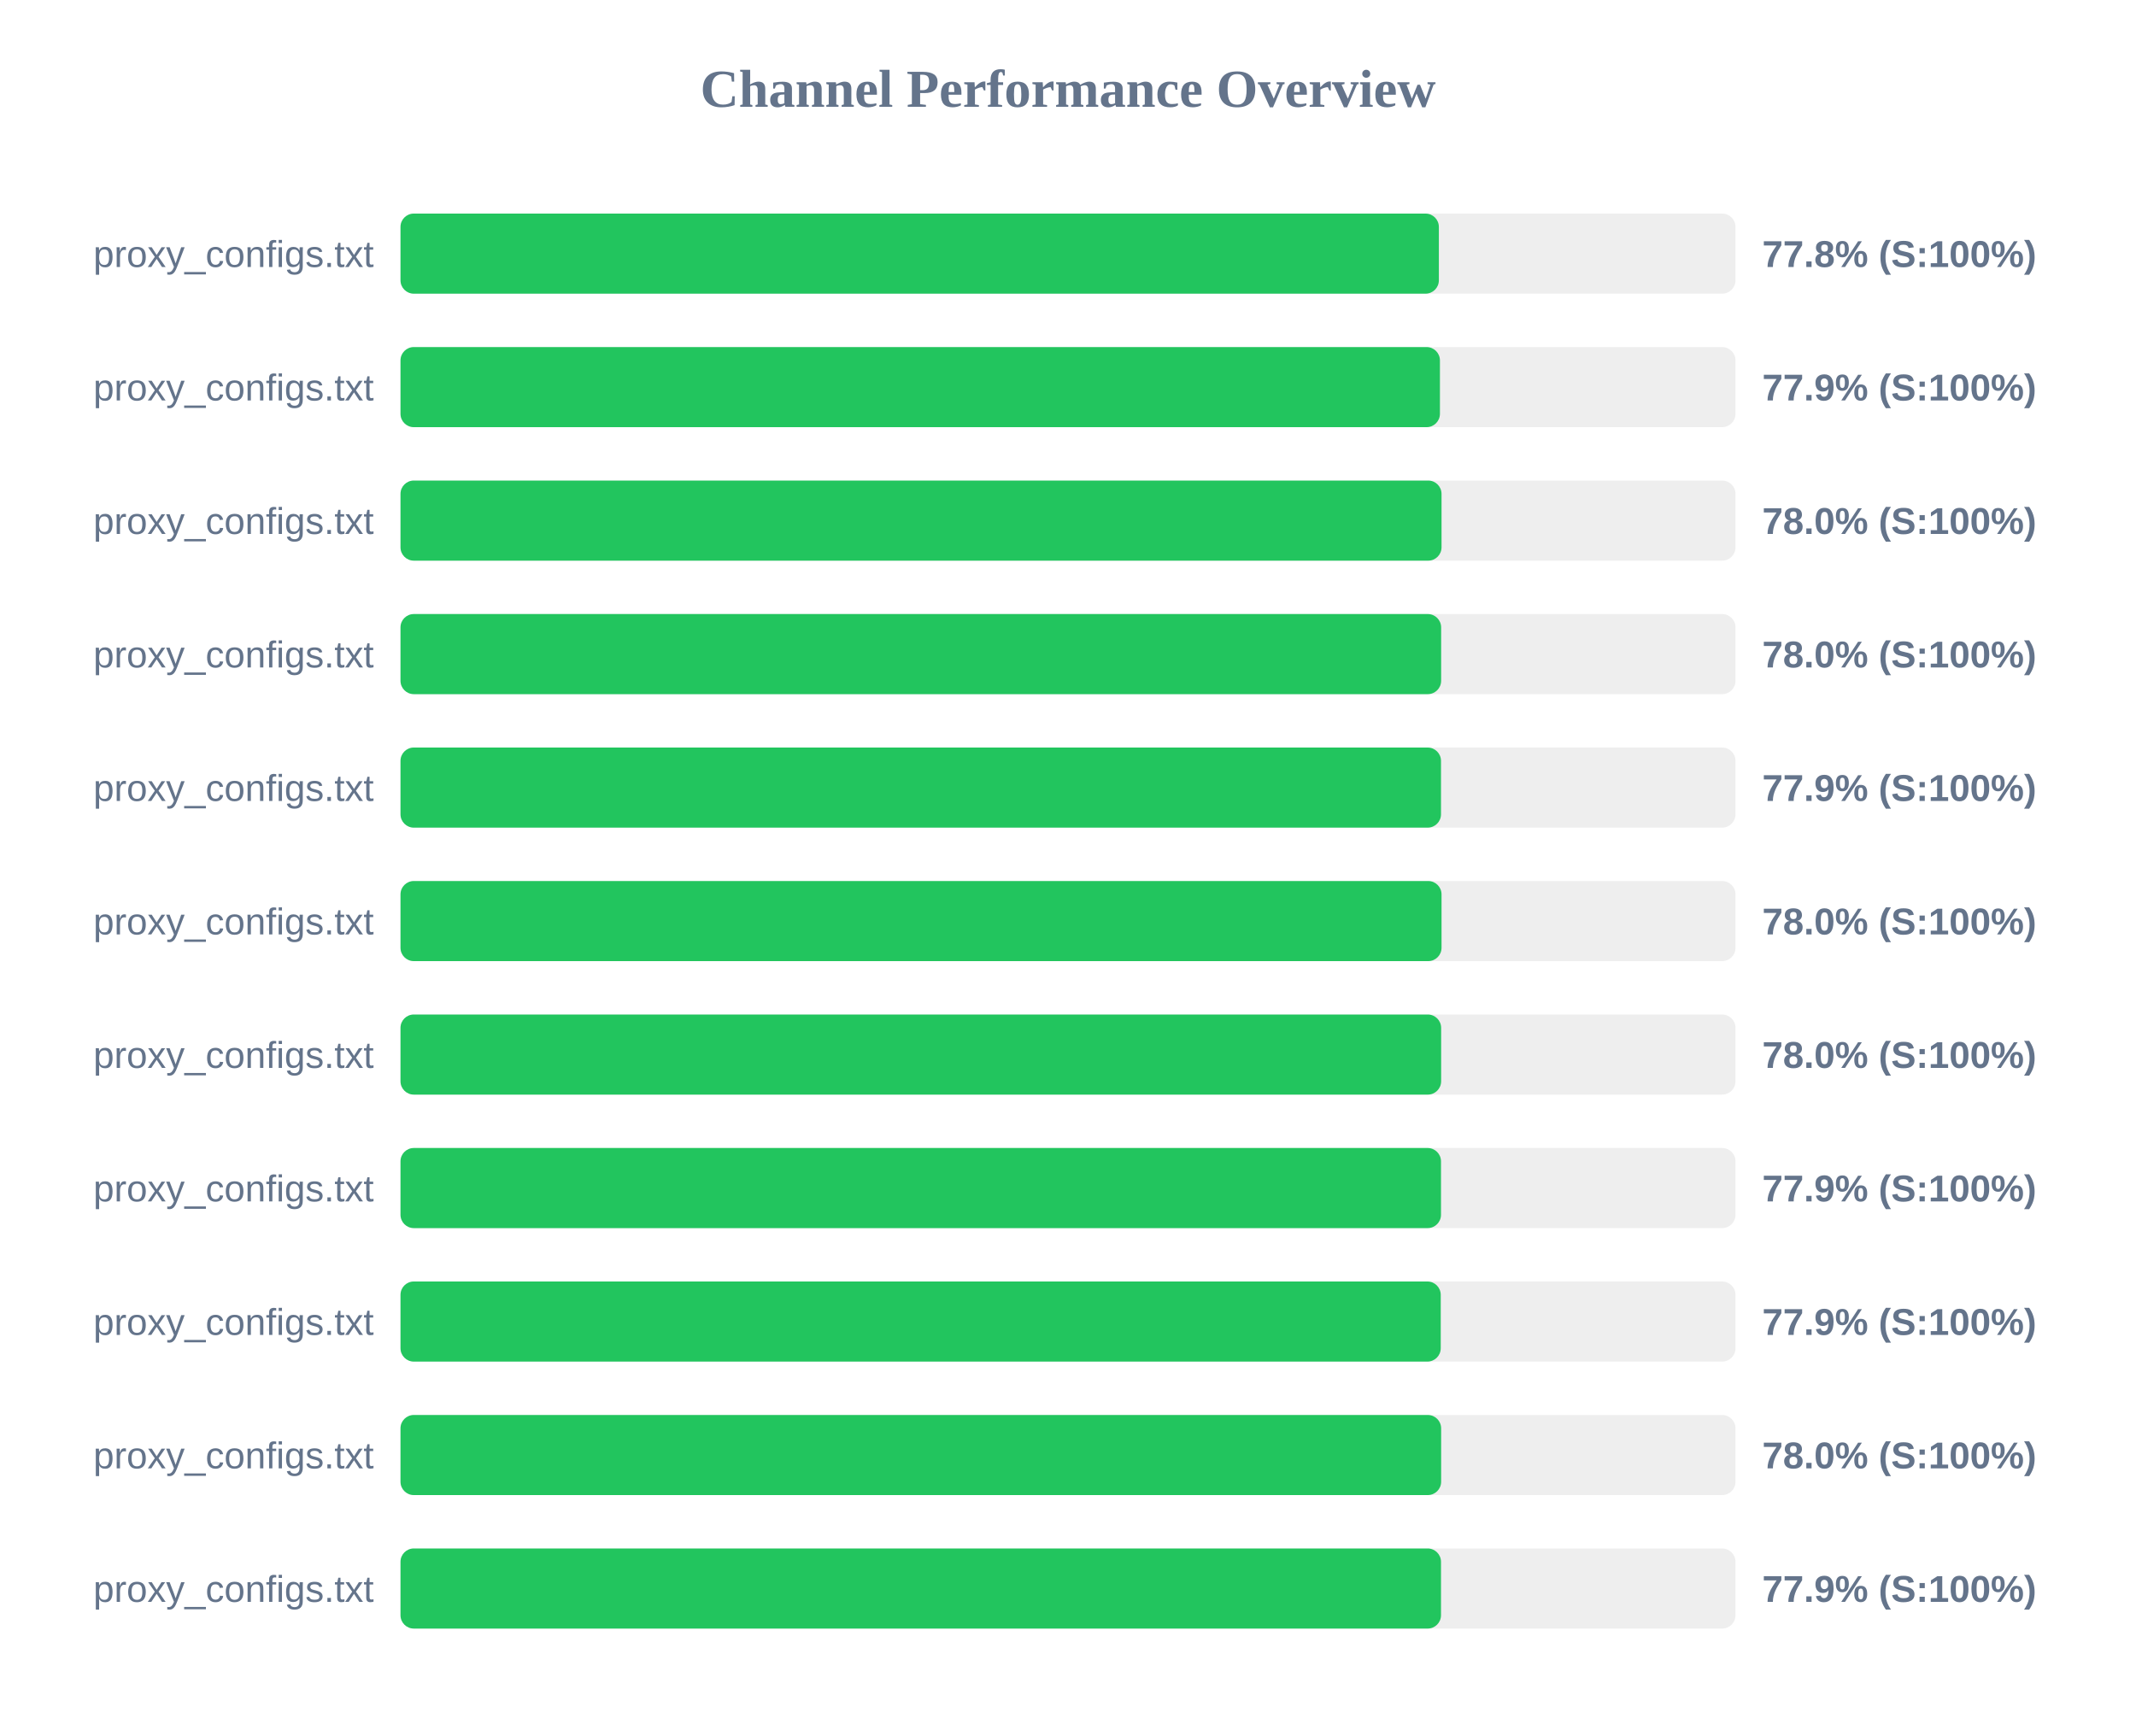
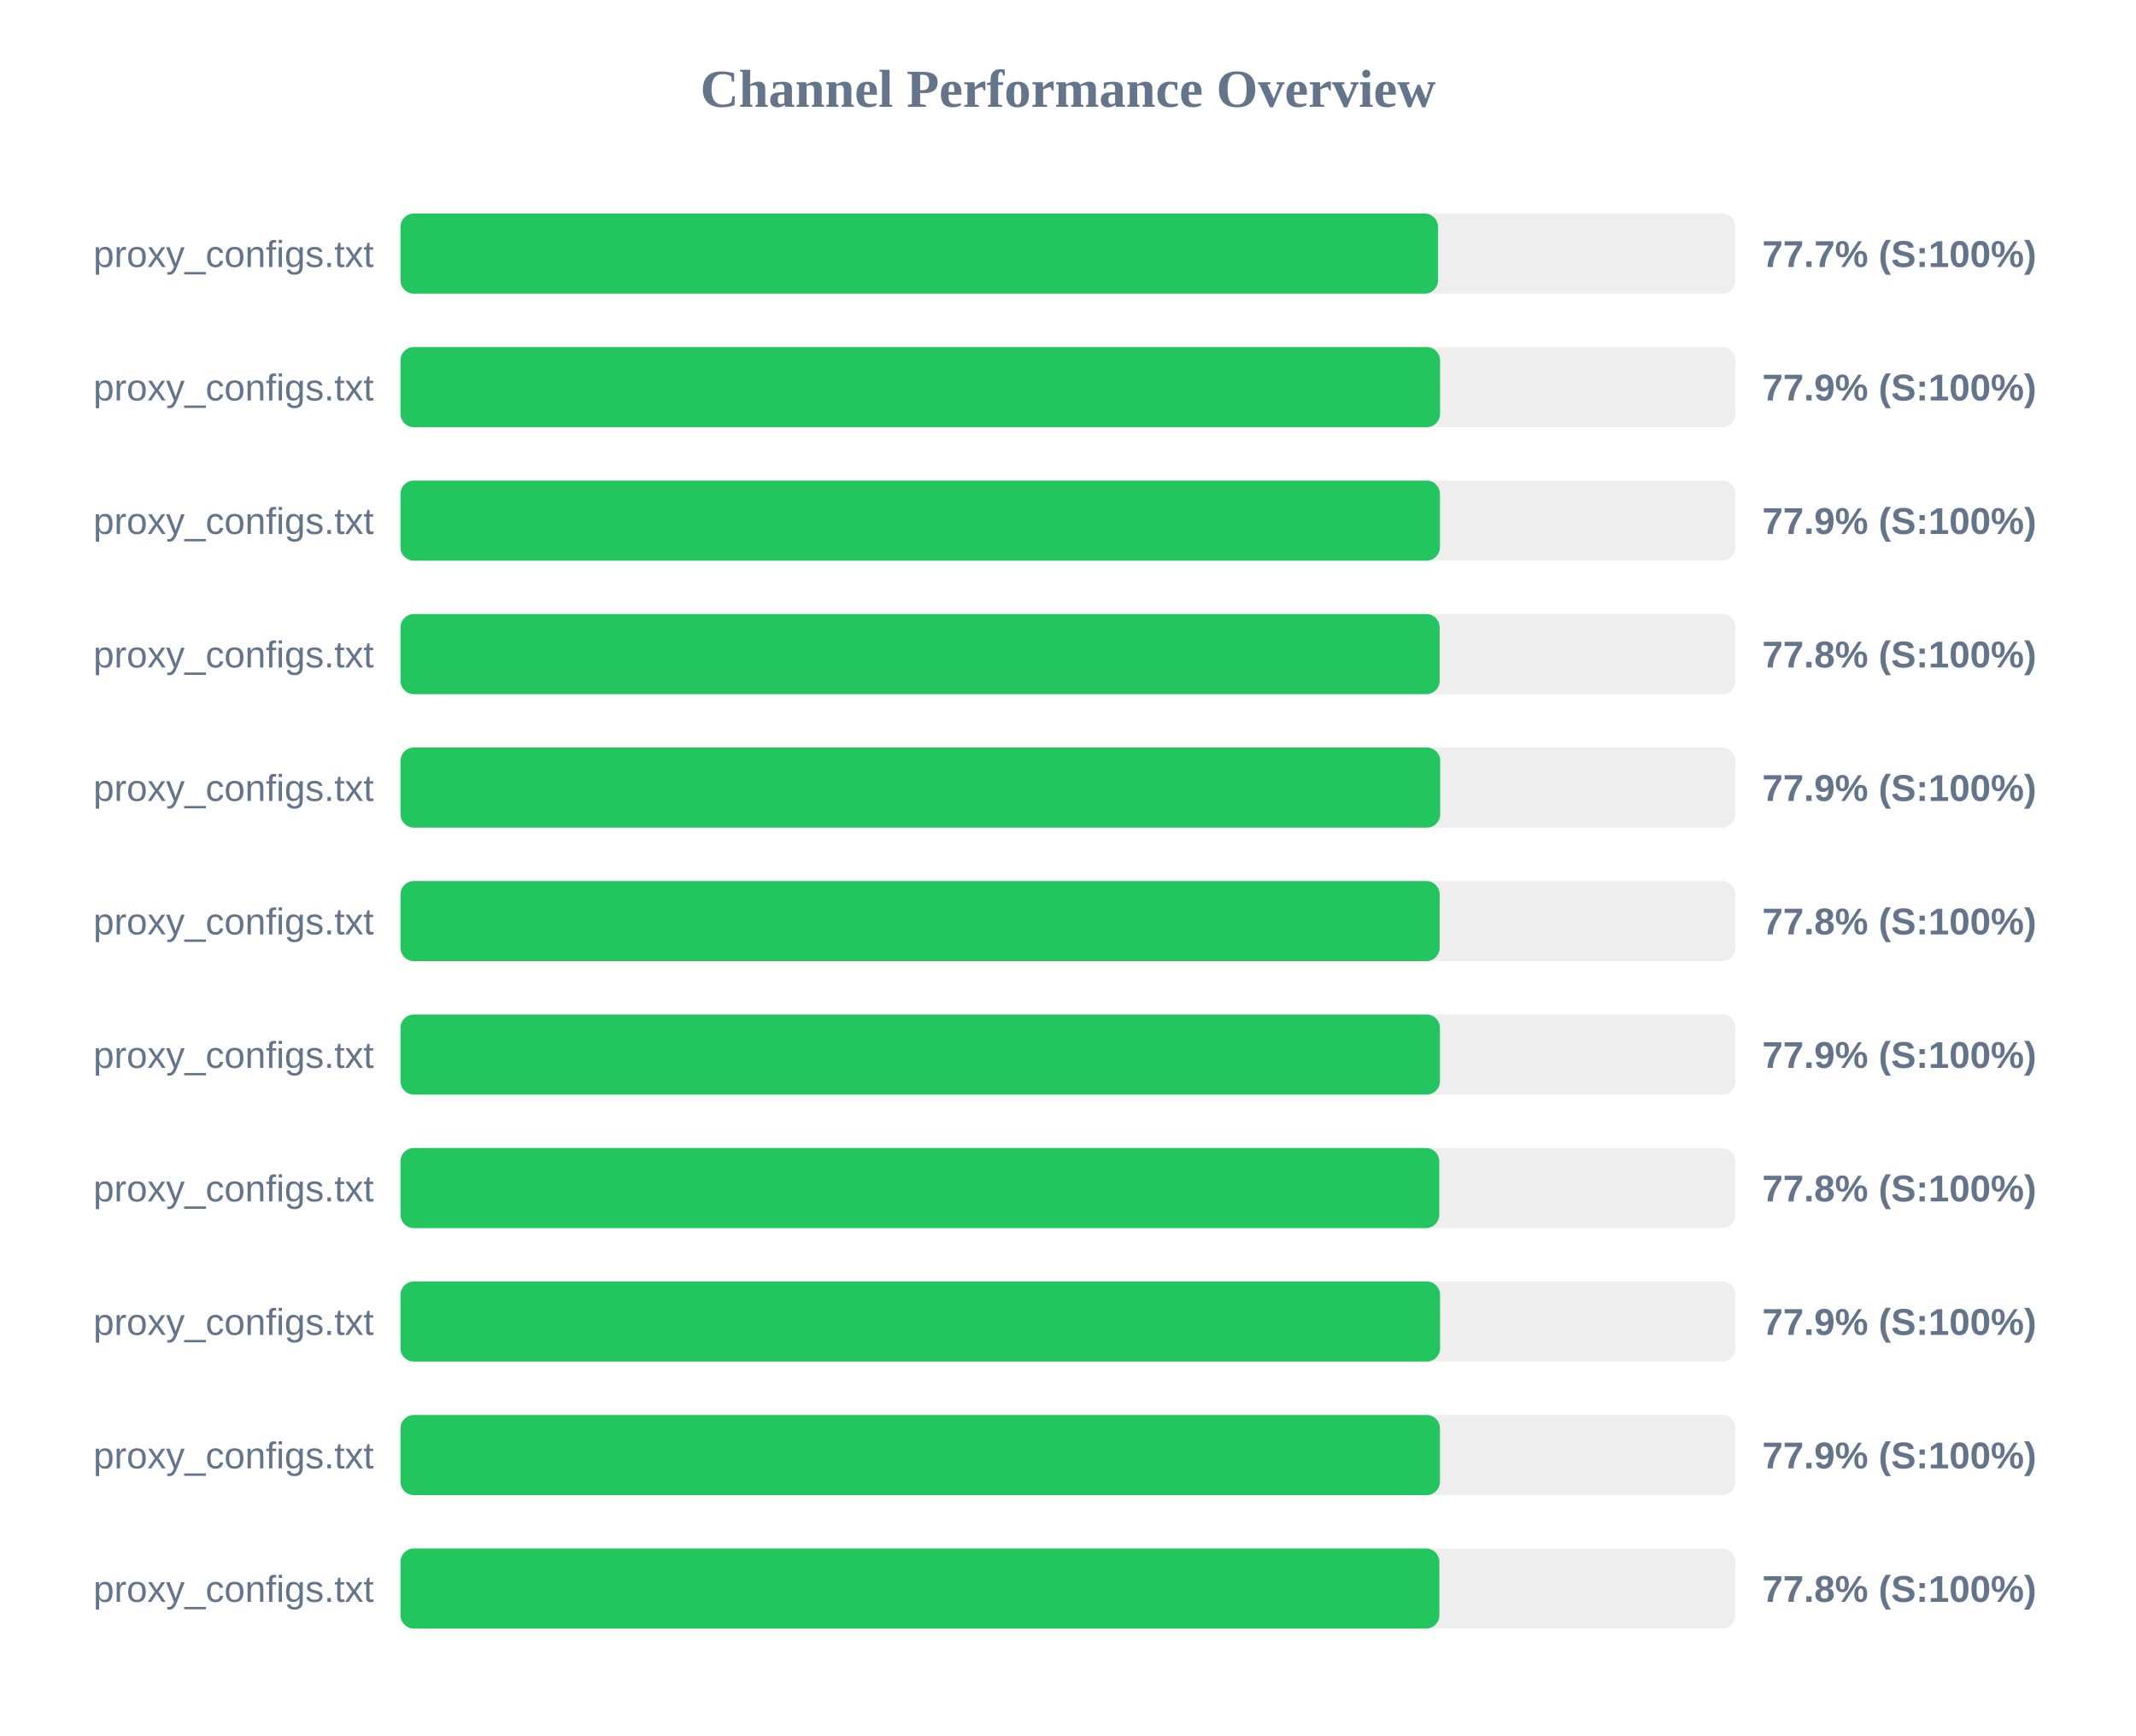
<svg xmlns="http://www.w3.org/2000/svg" width="800" height="650" version="1.1">
  <style>
        .row { font: 14px Arial; fill: #64748b; }
        .score { font: bold 14px Arial; fill: #64748b; }
    </style>
  <text x="400" y="40" text-anchor="middle" font-size="20px" font-weight="bold" fill="#64748b">Channel Performance Overview</text>
  <rect x="150" y="80" width="500" height="30" fill="#eee" rx="5" />
-   <rect x="150" y="80" width="388.9" height="30" fill="#22c55e" rx="5" />
+   <rect x="150" y="80" width="388.6" height="30" fill="#22c55e" rx="5" />
  <text x="140" y="100" text-anchor="end" class="row">proxy_configs.txt</text>
-   <text x="660" y="100" text-anchor="start" class="score">77.8% (S:100%)</text>
+   <text x="660" y="100" text-anchor="start" class="score">77.7% (S:100%)</text>
  <rect x="150" y="130" width="500" height="30" fill="#eee" rx="5" />
-   <rect x="150" y="130" width="389.3" height="30" fill="#22c55e" rx="5" />
+   <rect x="150" y="130" width="389.35" height="30" fill="#22c55e" rx="5" />
  <text x="140" y="150" text-anchor="end" class="row">proxy_configs.txt</text>
  <text x="660" y="150" text-anchor="start" class="score">77.9% (S:100%)</text>
  <rect x="150" y="180" width="500" height="30" fill="#eee" rx="5" />
-   <rect x="150" y="180" width="389.9" height="30" fill="#22c55e" rx="5" />
+   <rect x="150" y="180" width="389.3" height="30" fill="#22c55e" rx="5" />
  <text x="140" y="200" text-anchor="end" class="row">proxy_configs.txt</text>
-   <text x="660" y="200" text-anchor="start" class="score">78.0% (S:100%)</text>
+   <text x="660" y="200" text-anchor="start" class="score">77.9% (S:100%)</text>
  <rect x="150" y="230" width="500" height="30" fill="#eee" rx="5" />
-   <rect x="150" y="230" width="389.75" height="30" fill="#22c55e" rx="5" />
+   <rect x="150" y="230" width="389.2" height="30" fill="#22c55e" rx="5" />
  <text x="140" y="250" text-anchor="end" class="row">proxy_configs.txt</text>
-   <text x="660" y="250" text-anchor="start" class="score">78.0% (S:100%)</text>
+   <text x="660" y="250" text-anchor="start" class="score">77.8% (S:100%)</text>
  <rect x="150" y="280" width="500" height="30" fill="#eee" rx="5" />
-   <rect x="150" y="280" width="389.7" height="30" fill="#22c55e" rx="5" />
+   <rect x="150" y="280" width="389.4" height="30" fill="#22c55e" rx="5" />
  <text x="140" y="300" text-anchor="end" class="row">proxy_configs.txt</text>
  <text x="660" y="300" text-anchor="start" class="score">77.9% (S:100%)</text>
  <rect x="150" y="330" width="500" height="30" fill="#eee" rx="5" />
-   <rect x="150" y="330" width="389.9" height="30" fill="#22c55e" rx="5" />
+   <rect x="150" y="330" width="389.2" height="30" fill="#22c55e" rx="5" />
  <text x="140" y="350" text-anchor="end" class="row">proxy_configs.txt</text>
-   <text x="660" y="350" text-anchor="start" class="score">78.0% (S:100%)</text>
+   <text x="660" y="350" text-anchor="start" class="score">77.8% (S:100%)</text>
  <rect x="150" y="380" width="500" height="30" fill="#eee" rx="5" />
-   <rect x="150" y="380" width="389.75" height="30" fill="#22c55e" rx="5" />
+   <rect x="150" y="380" width="389.3" height="30" fill="#22c55e" rx="5" />
  <text x="140" y="400" text-anchor="end" class="row">proxy_configs.txt</text>
-   <text x="660" y="400" text-anchor="start" class="score">78.0% (S:100%)</text>
+   <text x="660" y="400" text-anchor="start" class="score">77.9% (S:100%)</text>
  <rect x="150" y="430" width="500" height="30" fill="#eee" rx="5" />
-   <rect x="150" y="430" width="389.7" height="30" fill="#22c55e" rx="5" />
+   <rect x="150" y="430" width="389.05" height="30" fill="#22c55e" rx="5" />
  <text x="140" y="450" text-anchor="end" class="row">proxy_configs.txt</text>
-   <text x="660" y="450" text-anchor="start" class="score">77.9% (S:100%)</text>
+   <text x="660" y="450" text-anchor="start" class="score">77.8% (S:100%)</text>
  <rect x="150" y="480" width="500" height="30" fill="#eee" rx="5" />
-   <rect x="150" y="480" width="389.6" height="30" fill="#22c55e" rx="5" />
+   <rect x="150" y="480" width="389.35" height="30" fill="#22c55e" rx="5" />
  <text x="140" y="500" text-anchor="end" class="row">proxy_configs.txt</text>
  <text x="660" y="500" text-anchor="start" class="score">77.9% (S:100%)</text>
  <rect x="150" y="530" width="500" height="30" fill="#eee" rx="5" />
-   <rect x="150" y="530" width="389.75" height="30" fill="#22c55e" rx="5" />
+   <rect x="150" y="530" width="389.3" height="30" fill="#22c55e" rx="5" />
  <text x="140" y="550" text-anchor="end" class="row">proxy_configs.txt</text>
-   <text x="660" y="550" text-anchor="start" class="score">78.0% (S:100%)</text>
+   <text x="660" y="550" text-anchor="start" class="score">77.9% (S:100%)</text>
  <rect x="150" y="580" width="500" height="30" fill="#eee" rx="5" />
-   <rect x="150" y="580" width="389.7" height="30" fill="#22c55e" rx="5" />
+   <rect x="150" y="580" width="389.1" height="30" fill="#22c55e" rx="5" />
  <text x="140" y="600" text-anchor="end" class="row">proxy_configs.txt</text>
-   <text x="660" y="600" text-anchor="start" class="score">77.9% (S:100%)</text>
+   <text x="660" y="600" text-anchor="start" class="score">77.8% (S:100%)</text>
</svg>
